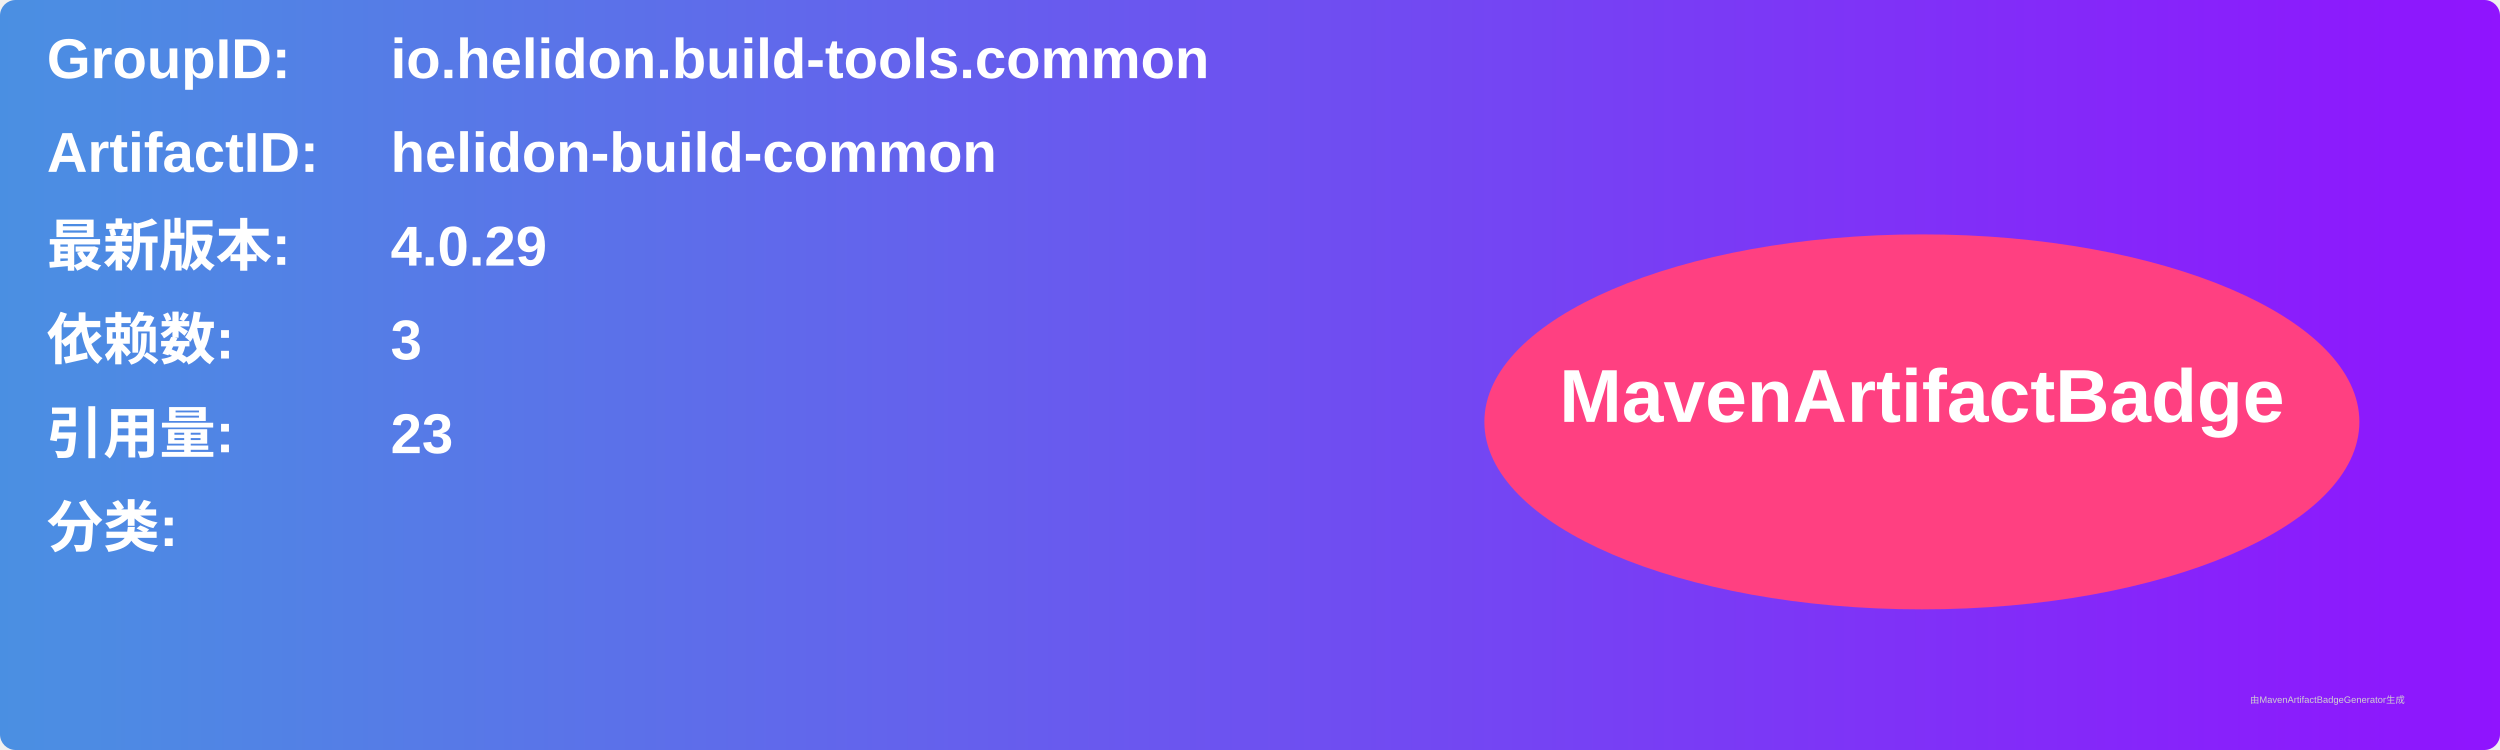
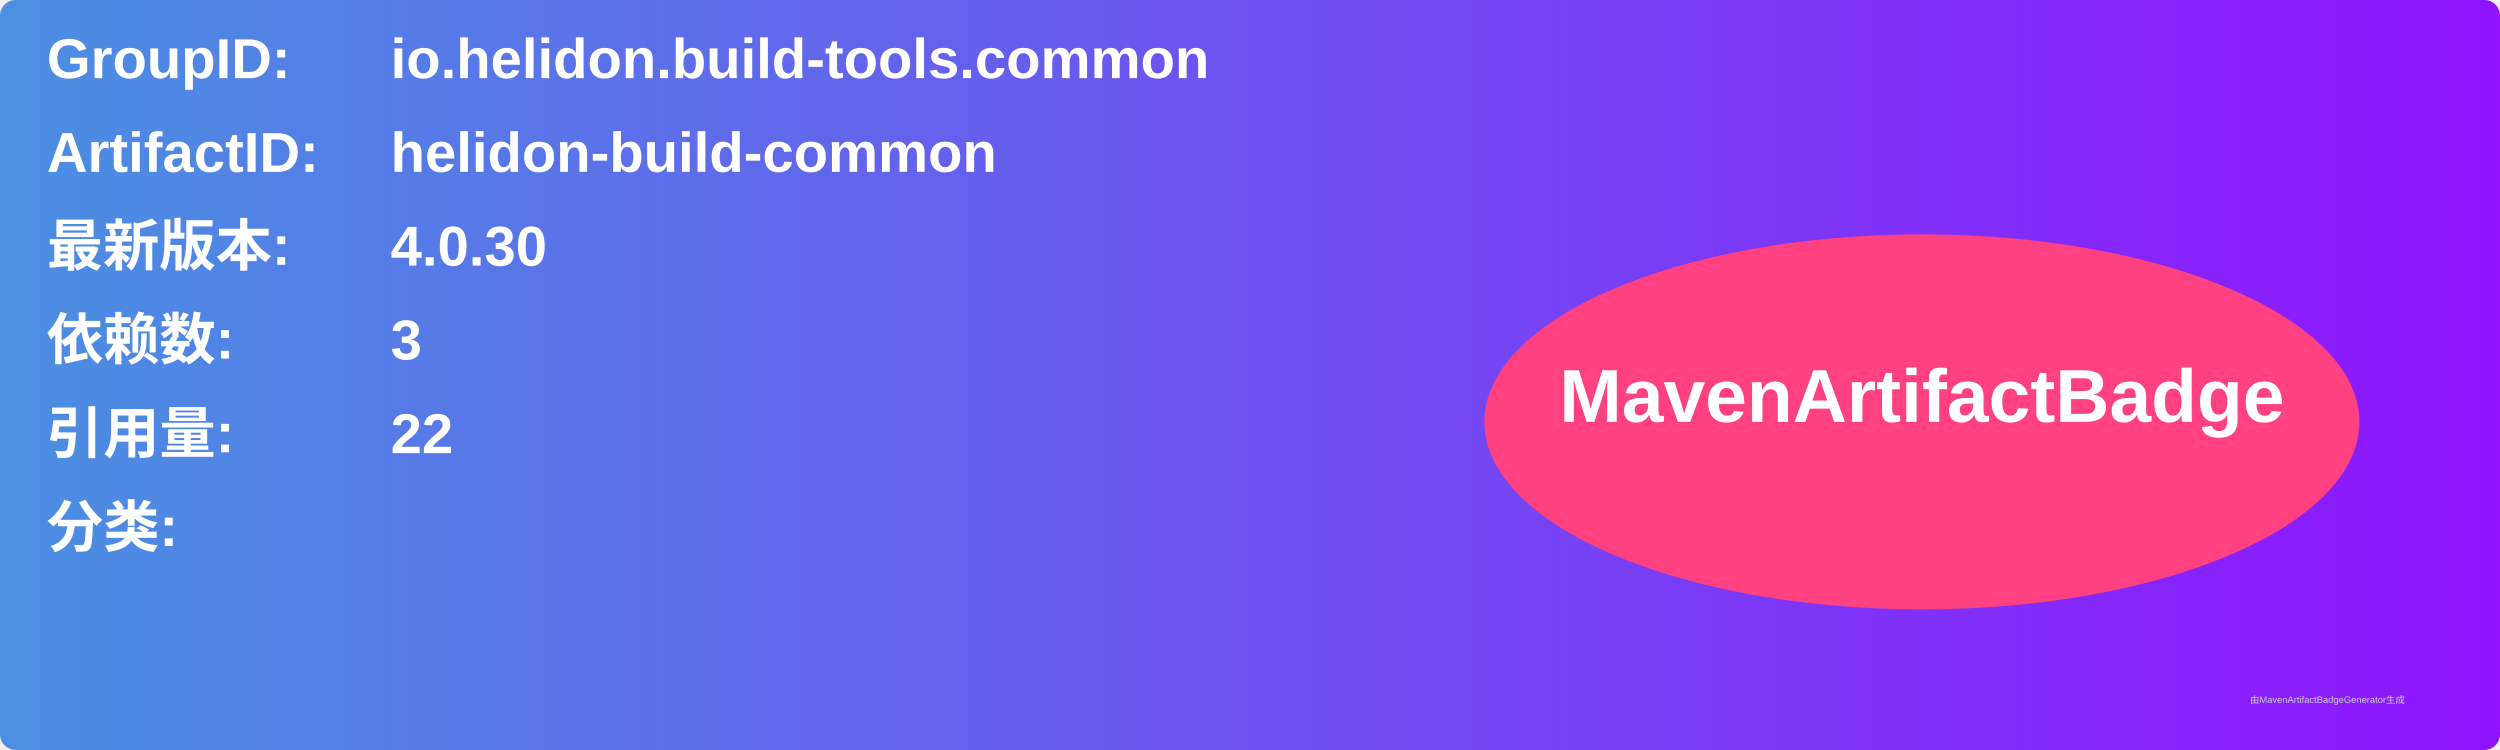
<svg xmlns="http://www.w3.org/2000/svg" width="800" height="240" viewBox="0 0 800 240">
  <linearGradient id="grad" x1="0%" y1="0%" x2="100%" y2="0%">
    <stop offset="0%" stop-color="#4a90e2" />
    <stop offset="100%" stop-color="#9013fe" />
  </linearGradient>
  <rect width="100%" height="100%" rx="5" ry="5" fill="url(#grad)" />
  <g transform="translate(15, 15)">
    <text x="0" y="10" font-family="Arial" font-size="18" fill="white" font-weight="bold" width="260">GroupID:</text>
    <text x="110" y="10" font-family="Arial" font-size="18" fill="white" font-weight="bold" width="460">io.helidon.build-tools.common</text>
    <text x="0" y="40" font-family="Arial" font-size="18" fill="white" font-weight="bold" width="260">ArtifactID:</text>
    <text x="110" y="40" font-family="Arial" font-size="18" fill="white" font-weight="bold" width="460">helidon-build-common</text>
    <text x="0" y="70" font-family="Arial" font-size="18" fill="white" font-weight="bold">最新版本:</text>
    <text x="110" y="70" font-family="Arial" font-size="18" fill="white" font-weight="bold">
-       <tspan font-weight="bold">4.0.29</tspan>
+       <tspan font-weight="bold">4.0.30</tspan>
    </text>
    <text x="0" y="100" font-family="Arial" font-size="18" fill="white" font-weight="bold">依赖数: </text>
    <text x="110" y="100" font-family="Arial" font-size="18" fill="white">
      <tspan font-weight="bold">3</tspan>
    </text>
    <text x="0" y="130" font-family="Arial" font-size="18" fill="white" font-weight="bold">引用量: </text>
    <text x="110" y="130" font-family="Arial" font-size="18" fill="white">
-       <tspan font-weight="bold">23</tspan>
+       <tspan font-weight="bold">22</tspan>
    </text>
    <text x="0" y="160" font-family="Arial" font-size="18" fill="white" font-weight="bold">分类:</text>
    <text x="10" y="190" font-family="Arial" font-size="10" fill="white">
      <tspan font-weight="bold" />
    </text>
    <ellipse cx="600" cy="120" rx="140" ry="60" fill="#ff4081" />
    <text x="600" y="120" text-anchor="middle" font-family="Arial" font-size="24" fill="white" font-weight="bold">MavenArtifactBadge</text>
  </g>
  <text x="720" y="225" font-family="Arial" font-size="3" fill="#d0d0d0">由MavenArtifactBadgeGenerator生成</text>
</svg>
